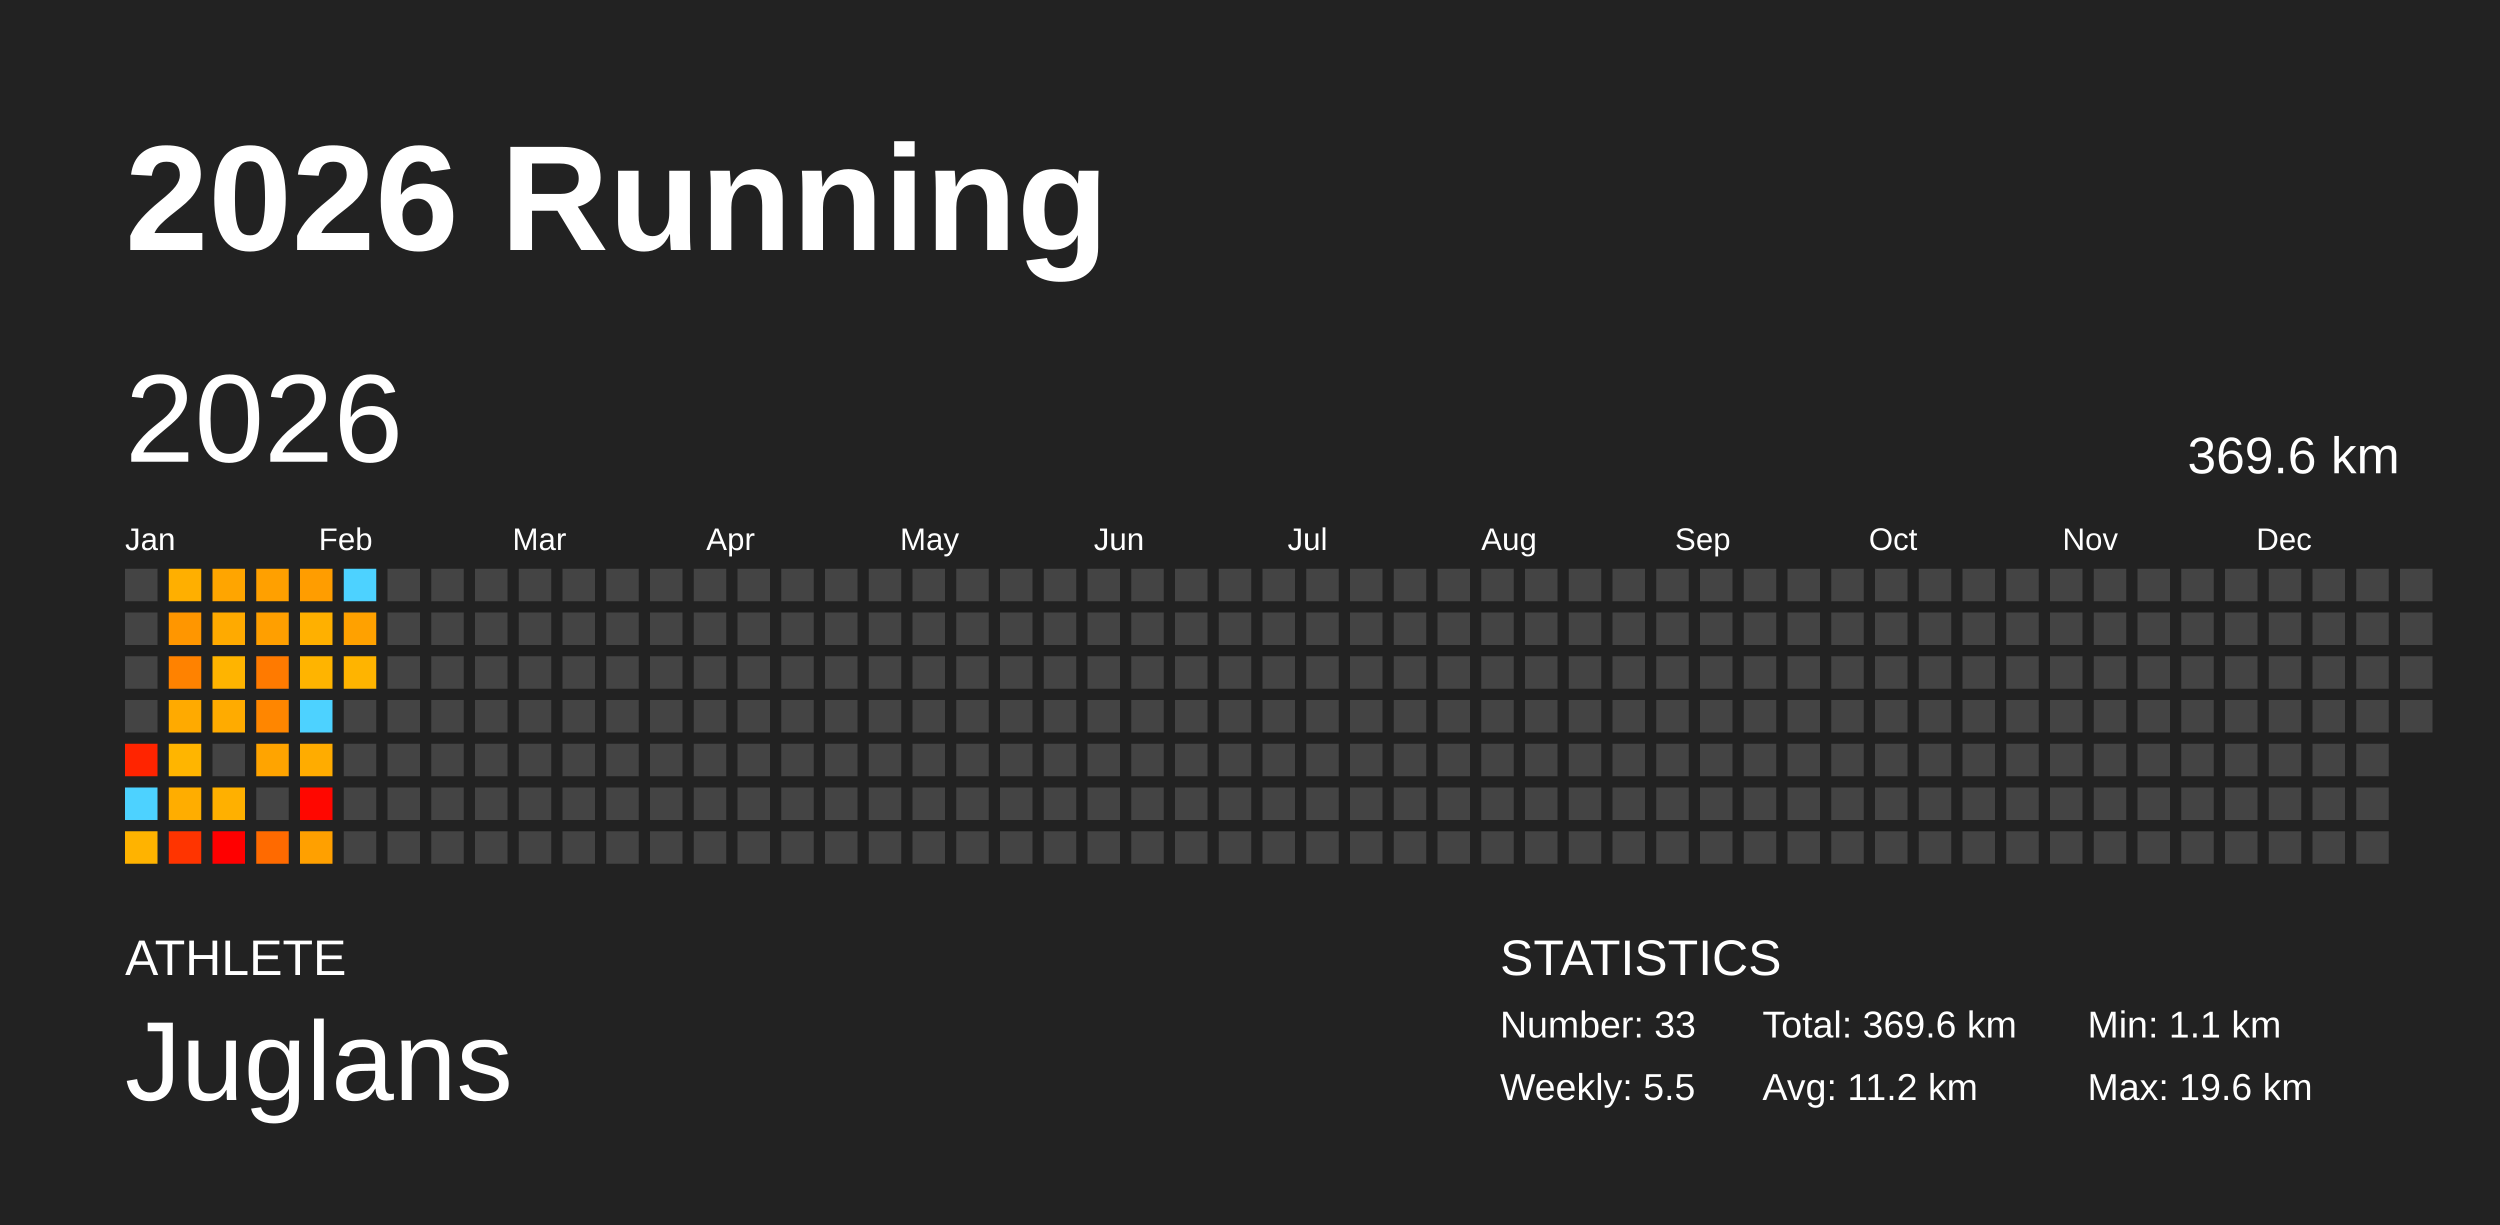
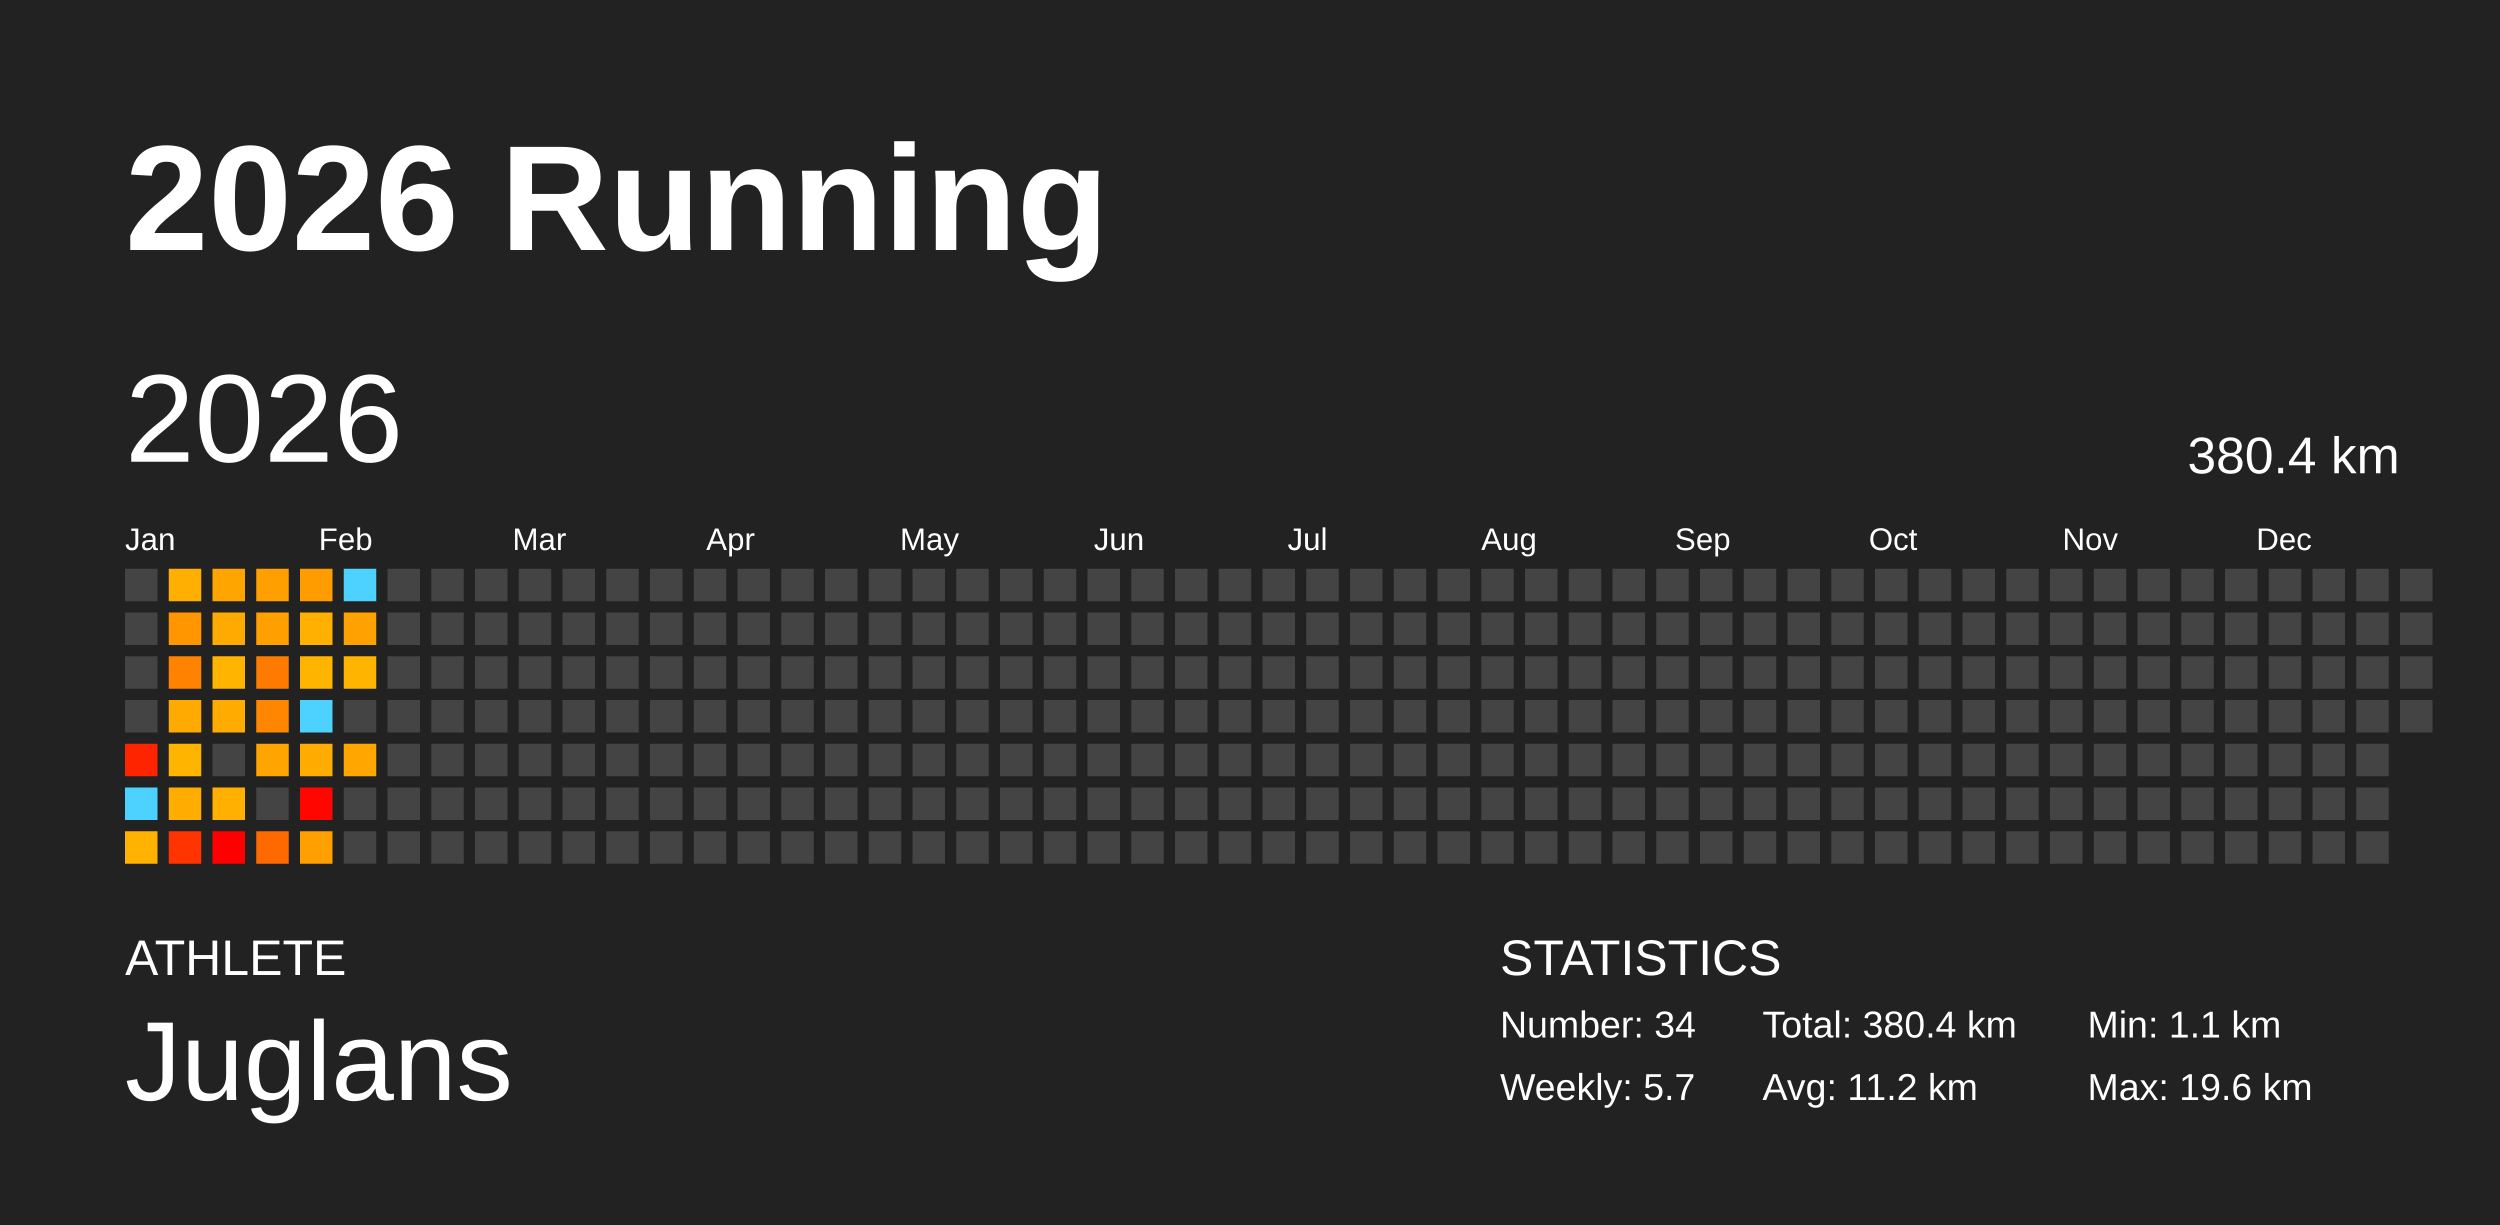
<svg xmlns="http://www.w3.org/2000/svg" baseProfile="full" height="98mm" version="1.1" viewBox="0,0,200,98" width="200mm">
  <defs />
  <rect fill="#222222" height="98" width="200" x="0" y="0" />
  <text fill="#FFFFFF" style="font-size:12px; font-family:Arial; font-weight:bold;" x="10" y="20">2026 Running</text>
  <text fill="#FFFFFF" style="font-size:4px; font-family:Arial" x="10" y="78">ATHLETE</text>
  <text fill="#FFFFFF" style="font-size:9px; font-family:Arial" x="10" y="88">Juglans</text>
  <text fill="#FFFFFF" style="font-size:4px; font-family:Arial" x="120" y="78">STATISTICS</text>
-   <text fill="#FFFFFF" style="font-size:3px; font-family:Arial" x="120" y="83">Number: 33</text>
-   <text fill="#FFFFFF" style="font-size:3px; font-family:Arial" x="120" y="88">Weekly: 5.5</text>
-   <text fill="#FFFFFF" style="font-size:3px; font-family:Arial" x="141" y="83">Total: 369.6 km</text>
+   <text fill="#FFFFFF" style="font-size:3px; font-family:Arial" x="120" y="83">Number: 34</text>
+   <text fill="#FFFFFF" style="font-size:3px; font-family:Arial" x="120" y="88">Weekly: 5.7</text>
+   <text fill="#FFFFFF" style="font-size:3px; font-family:Arial" x="141" y="83">Total: 380.4 km</text>
  <text fill="#FFFFFF" style="font-size:3px; font-family:Arial" x="141" y="88">Avg: 11.2 km</text>
  <text fill="#FFFFFF" style="font-size:3px; font-family:Arial" x="167" y="83">Min: 1.1 km</text>
  <text fill="#FFFFFF" style="font-size:3px; font-family:Arial" x="167" y="88">Max: 19.6 km</text>
  <text dominant-baseline="hanging" fill="#FFFFFF" style="font-size:10.0px; font-family:Arial;" x="10" y="30">2026</text>
-   <text dominant-baseline="hanging" fill="#FFFFFF" style="font-size:4.125px; font-family:Arial;" x="175" y="35">369.6 km</text>
+   <text dominant-baseline="hanging" fill="#FFFFFF" style="font-size:4.125px; font-family:Arial;" x="175" y="35">380.4 km</text>
  <text fill="#FFFFFF" style="font-size:2.5px; font-family:Arial" x="10.0" y="44">Jan</text>
  <text fill="#FFFFFF" style="font-size:2.5px; font-family:Arial" x="25.5" y="44">Feb</text>
  <text fill="#FFFFFF" style="font-size:2.5px; font-family:Arial" x="41.0" y="44">Mar</text>
  <text fill="#FFFFFF" style="font-size:2.5px; font-family:Arial" x="56.5" y="44">Apr</text>
  <text fill="#FFFFFF" style="font-size:2.5px; font-family:Arial" x="72.0" y="44">May</text>
  <text fill="#FFFFFF" style="font-size:2.5px; font-family:Arial" x="87.5" y="44">Jun</text>
  <text fill="#FFFFFF" style="font-size:2.5px; font-family:Arial" x="103.0" y="44">Jul</text>
  <text fill="#FFFFFF" style="font-size:2.5px; font-family:Arial" x="118.5" y="44">Aug</text>
  <text fill="#FFFFFF" style="font-size:2.5px; font-family:Arial" x="134.0" y="44">Sep</text>
  <text fill="#FFFFFF" style="font-size:2.5px; font-family:Arial" x="149.5" y="44">Oct</text>
  <text fill="#FFFFFF" style="font-size:2.5px; font-family:Arial" x="165.0" y="44">Nov</text>
  <text fill="#FFFFFF" style="font-size:2.5px; font-family:Arial" x="180.5" y="44">Dec</text>
  <rect fill="#444444" height="2.6" width="2.6" x="10.0" y="45.5" />
  <rect fill="#444444" height="2.6" width="2.6" x="10.0" y="49.0" />
  <rect fill="#444444" height="2.6" width="2.6" x="10.0" y="52.5" />
  <rect fill="#444444" height="2.6" width="2.6" x="10.0" y="56.0" />
  <rect fill="#ff2400" height="2.6" width="2.6" x="10.0" y="59.5" />
  <rect fill="#4dd2ff" height="2.6" width="2.6" x="10.0" y="63.0" />
  <rect fill="#ffb300" height="2.6" width="2.6" x="10.0" y="66.5" />
  <rect fill="#ffaf00" height="2.6" width="2.6" x="13.5" y="45.5" />
  <rect fill="#ff9600" height="2.6" width="2.6" x="13.5" y="49.0" />
  <rect fill="#ff8200" height="2.6" width="2.6" x="13.5" y="52.5" />
  <rect fill="#ffaa00" height="2.6" width="2.6" x="13.5" y="56.0" />
  <rect fill="#ffb500" height="2.6" width="2.6" x="13.5" y="59.5" />
  <rect fill="#ffad00" height="2.6" width="2.6" x="13.5" y="63.0" />
  <rect fill="#ff3400" height="2.6" width="2.6" x="13.5" y="66.5" />
  <rect fill="#ffa500" height="2.6" width="2.6" x="17.0" y="45.5" />
  <rect fill="#ffaa00" height="2.6" width="2.6" x="17.0" y="49.0" />
  <rect fill="#ffb400" height="2.6" width="2.6" x="17.0" y="52.5" />
  <rect fill="#ffab00" height="2.6" width="2.6" x="17.0" y="56.0" />
  <rect fill="#444444" height="2.6" width="2.6" x="17.0" y="59.5" />
  <rect fill="#ffb000" height="2.6" width="2.6" x="17.0" y="63.0" />
  <rect fill="#ff0000" height="2.6" width="2.6" x="17.0" y="66.5" />
  <rect fill="#ffa000" height="2.6" width="2.6" x="20.5" y="45.5" />
  <rect fill="#ff9f00" height="2.6" width="2.6" x="20.5" y="49.0" />
  <rect fill="#ff7a00" height="2.6" width="2.6" x="20.5" y="52.5" />
  <rect fill="#ff8600" height="2.6" width="2.6" x="20.5" y="56.0" />
  <rect fill="#ffa400" height="2.6" width="2.6" x="20.5" y="59.5" />
  <rect fill="#444444" height="2.6" width="2.6" x="20.5" y="63.0" />
  <rect fill="#ff6a00" height="2.6" width="2.6" x="20.5" y="66.5" />
  <rect fill="#ff9d00" height="2.6" width="2.6" x="24.0" y="45.5" />
  <rect fill="#ffb000" height="2.6" width="2.6" x="24.0" y="49.0" />
  <rect fill="#ffb400" height="2.6" width="2.6" x="24.0" y="52.5" />
  <rect fill="#4dd2ff" height="2.6" width="2.6" x="24.0" y="56.0" />
  <rect fill="#ffac00" height="2.6" width="2.6" x="24.0" y="59.5" />
  <rect fill="#ff0700" height="2.6" width="2.6" x="24.0" y="63.0" />
  <rect fill="#ffa000" height="2.6" width="2.6" x="24.0" y="66.5" />
  <rect fill="#4dd2ff" height="2.6" width="2.6" x="27.5" y="45.5" />
  <rect fill="#ffa100" height="2.6" width="2.6" x="27.5" y="49.0" />
  <rect fill="#ffb400" height="2.6" width="2.6" x="27.5" y="52.5" />
  <rect fill="#444444" height="2.6" width="2.6" x="27.5" y="56.0" />
-   <rect fill="#444444" height="2.6" width="2.6" x="27.5" y="59.5" />
+   <rect fill="#ffa600" height="2.6" width="2.6" x="27.5" y="59.5" />
  <rect fill="#444444" height="2.6" width="2.6" x="27.5" y="63.0" />
  <rect fill="#444444" height="2.6" width="2.6" x="27.5" y="66.5" />
  <rect fill="#444444" height="2.6" width="2.6" x="31.0" y="45.5" />
  <rect fill="#444444" height="2.6" width="2.6" x="31.0" y="49.0" />
  <rect fill="#444444" height="2.6" width="2.6" x="31.0" y="52.5" />
  <rect fill="#444444" height="2.6" width="2.6" x="31.0" y="56.0" />
  <rect fill="#444444" height="2.6" width="2.6" x="31.0" y="59.5" />
  <rect fill="#444444" height="2.6" width="2.6" x="31.0" y="63.0" />
  <rect fill="#444444" height="2.6" width="2.6" x="31.0" y="66.5" />
  <rect fill="#444444" height="2.6" width="2.6" x="34.5" y="45.5" />
  <rect fill="#444444" height="2.6" width="2.6" x="34.5" y="49.0" />
  <rect fill="#444444" height="2.6" width="2.6" x="34.5" y="52.5" />
  <rect fill="#444444" height="2.6" width="2.6" x="34.5" y="56.0" />
  <rect fill="#444444" height="2.6" width="2.6" x="34.5" y="59.5" />
  <rect fill="#444444" height="2.6" width="2.6" x="34.5" y="63.0" />
  <rect fill="#444444" height="2.6" width="2.6" x="34.5" y="66.5" />
  <rect fill="#444444" height="2.6" width="2.6" x="38.0" y="45.5" />
  <rect fill="#444444" height="2.6" width="2.6" x="38.0" y="49.0" />
  <rect fill="#444444" height="2.6" width="2.6" x="38.0" y="52.5" />
  <rect fill="#444444" height="2.6" width="2.6" x="38.0" y="56.0" />
  <rect fill="#444444" height="2.6" width="2.6" x="38.0" y="59.5" />
  <rect fill="#444444" height="2.6" width="2.6" x="38.0" y="63.0" />
  <rect fill="#444444" height="2.6" width="2.6" x="38.0" y="66.5" />
  <rect fill="#444444" height="2.6" width="2.6" x="41.5" y="45.5" />
  <rect fill="#444444" height="2.6" width="2.6" x="41.5" y="49.0" />
  <rect fill="#444444" height="2.6" width="2.6" x="41.5" y="52.5" />
  <rect fill="#444444" height="2.6" width="2.6" x="41.5" y="56.0" />
  <rect fill="#444444" height="2.6" width="2.6" x="41.5" y="59.5" />
  <rect fill="#444444" height="2.6" width="2.6" x="41.5" y="63.0" />
  <rect fill="#444444" height="2.6" width="2.6" x="41.5" y="66.5" />
  <rect fill="#444444" height="2.6" width="2.6" x="45.0" y="45.5" />
  <rect fill="#444444" height="2.6" width="2.6" x="45.0" y="49.0" />
  <rect fill="#444444" height="2.6" width="2.6" x="45.0" y="52.5" />
  <rect fill="#444444" height="2.6" width="2.6" x="45.0" y="56.0" />
  <rect fill="#444444" height="2.6" width="2.6" x="45.0" y="59.5" />
  <rect fill="#444444" height="2.6" width="2.6" x="45.0" y="63.0" />
  <rect fill="#444444" height="2.6" width="2.6" x="45.0" y="66.5" />
  <rect fill="#444444" height="2.6" width="2.6" x="48.5" y="45.5" />
  <rect fill="#444444" height="2.6" width="2.6" x="48.5" y="49.0" />
  <rect fill="#444444" height="2.6" width="2.6" x="48.5" y="52.5" />
  <rect fill="#444444" height="2.6" width="2.6" x="48.5" y="56.0" />
  <rect fill="#444444" height="2.6" width="2.6" x="48.5" y="59.5" />
  <rect fill="#444444" height="2.6" width="2.6" x="48.5" y="63.0" />
  <rect fill="#444444" height="2.6" width="2.6" x="48.5" y="66.5" />
  <rect fill="#444444" height="2.6" width="2.6" x="52.0" y="45.5" />
  <rect fill="#444444" height="2.6" width="2.6" x="52.0" y="49.0" />
  <rect fill="#444444" height="2.6" width="2.6" x="52.0" y="52.5" />
  <rect fill="#444444" height="2.6" width="2.6" x="52.0" y="56.0" />
  <rect fill="#444444" height="2.6" width="2.6" x="52.0" y="59.5" />
  <rect fill="#444444" height="2.6" width="2.6" x="52.0" y="63.0" />
  <rect fill="#444444" height="2.6" width="2.6" x="52.0" y="66.5" />
  <rect fill="#444444" height="2.6" width="2.6" x="55.5" y="45.5" />
  <rect fill="#444444" height="2.6" width="2.6" x="55.5" y="49.0" />
  <rect fill="#444444" height="2.6" width="2.6" x="55.5" y="52.5" />
  <rect fill="#444444" height="2.6" width="2.6" x="55.5" y="56.0" />
  <rect fill="#444444" height="2.6" width="2.6" x="55.5" y="59.5" />
  <rect fill="#444444" height="2.6" width="2.6" x="55.5" y="63.0" />
  <rect fill="#444444" height="2.6" width="2.6" x="55.5" y="66.5" />
  <rect fill="#444444" height="2.6" width="2.6" x="59.0" y="45.5" />
  <rect fill="#444444" height="2.6" width="2.6" x="59.0" y="49.0" />
  <rect fill="#444444" height="2.6" width="2.6" x="59.0" y="52.5" />
  <rect fill="#444444" height="2.6" width="2.6" x="59.0" y="56.0" />
  <rect fill="#444444" height="2.6" width="2.6" x="59.0" y="59.5" />
  <rect fill="#444444" height="2.6" width="2.6" x="59.0" y="63.0" />
  <rect fill="#444444" height="2.6" width="2.6" x="59.0" y="66.5" />
  <rect fill="#444444" height="2.6" width="2.6" x="62.5" y="45.5" />
  <rect fill="#444444" height="2.6" width="2.6" x="62.5" y="49.0" />
  <rect fill="#444444" height="2.6" width="2.6" x="62.5" y="52.5" />
  <rect fill="#444444" height="2.6" width="2.6" x="62.5" y="56.0" />
  <rect fill="#444444" height="2.6" width="2.6" x="62.5" y="59.5" />
  <rect fill="#444444" height="2.6" width="2.6" x="62.5" y="63.0" />
  <rect fill="#444444" height="2.6" width="2.6" x="62.5" y="66.5" />
  <rect fill="#444444" height="2.6" width="2.6" x="66.0" y="45.5" />
  <rect fill="#444444" height="2.6" width="2.6" x="66.0" y="49.0" />
  <rect fill="#444444" height="2.6" width="2.6" x="66.0" y="52.5" />
  <rect fill="#444444" height="2.6" width="2.6" x="66.0" y="56.0" />
  <rect fill="#444444" height="2.6" width="2.6" x="66.0" y="59.5" />
  <rect fill="#444444" height="2.6" width="2.6" x="66.0" y="63.0" />
  <rect fill="#444444" height="2.6" width="2.6" x="66.0" y="66.5" />
  <rect fill="#444444" height="2.6" width="2.6" x="69.5" y="45.5" />
  <rect fill="#444444" height="2.6" width="2.6" x="69.5" y="49.0" />
  <rect fill="#444444" height="2.6" width="2.6" x="69.5" y="52.5" />
  <rect fill="#444444" height="2.6" width="2.6" x="69.5" y="56.0" />
  <rect fill="#444444" height="2.6" width="2.6" x="69.5" y="59.5" />
  <rect fill="#444444" height="2.6" width="2.6" x="69.5" y="63.0" />
  <rect fill="#444444" height="2.6" width="2.6" x="69.5" y="66.5" />
  <rect fill="#444444" height="2.6" width="2.6" x="73.0" y="45.5" />
  <rect fill="#444444" height="2.6" width="2.6" x="73.0" y="49.0" />
  <rect fill="#444444" height="2.6" width="2.6" x="73.0" y="52.5" />
  <rect fill="#444444" height="2.6" width="2.6" x="73.0" y="56.0" />
  <rect fill="#444444" height="2.6" width="2.6" x="73.0" y="59.5" />
  <rect fill="#444444" height="2.6" width="2.6" x="73.0" y="63.0" />
  <rect fill="#444444" height="2.6" width="2.6" x="73.0" y="66.5" />
  <rect fill="#444444" height="2.6" width="2.6" x="76.5" y="45.5" />
  <rect fill="#444444" height="2.6" width="2.6" x="76.5" y="49.0" />
  <rect fill="#444444" height="2.6" width="2.6" x="76.5" y="52.5" />
  <rect fill="#444444" height="2.6" width="2.6" x="76.5" y="56.0" />
  <rect fill="#444444" height="2.6" width="2.6" x="76.5" y="59.5" />
  <rect fill="#444444" height="2.6" width="2.6" x="76.5" y="63.0" />
  <rect fill="#444444" height="2.6" width="2.6" x="76.5" y="66.5" />
  <rect fill="#444444" height="2.6" width="2.6" x="80.0" y="45.5" />
  <rect fill="#444444" height="2.6" width="2.6" x="80.0" y="49.0" />
  <rect fill="#444444" height="2.6" width="2.6" x="80.0" y="52.5" />
  <rect fill="#444444" height="2.6" width="2.6" x="80.0" y="56.0" />
  <rect fill="#444444" height="2.6" width="2.6" x="80.0" y="59.5" />
  <rect fill="#444444" height="2.6" width="2.6" x="80.0" y="63.0" />
  <rect fill="#444444" height="2.6" width="2.6" x="80.0" y="66.5" />
  <rect fill="#444444" height="2.6" width="2.6" x="83.5" y="45.5" />
  <rect fill="#444444" height="2.6" width="2.6" x="83.5" y="49.0" />
  <rect fill="#444444" height="2.6" width="2.6" x="83.5" y="52.5" />
  <rect fill="#444444" height="2.6" width="2.6" x="83.5" y="56.0" />
  <rect fill="#444444" height="2.6" width="2.6" x="83.5" y="59.5" />
  <rect fill="#444444" height="2.6" width="2.6" x="83.5" y="63.0" />
  <rect fill="#444444" height="2.6" width="2.6" x="83.5" y="66.5" />
  <rect fill="#444444" height="2.6" width="2.6" x="87.0" y="45.5" />
  <rect fill="#444444" height="2.6" width="2.6" x="87.0" y="49.0" />
  <rect fill="#444444" height="2.6" width="2.6" x="87.0" y="52.5" />
  <rect fill="#444444" height="2.6" width="2.6" x="87.0" y="56.0" />
  <rect fill="#444444" height="2.6" width="2.6" x="87.0" y="59.5" />
  <rect fill="#444444" height="2.6" width="2.6" x="87.0" y="63.0" />
  <rect fill="#444444" height="2.6" width="2.6" x="87.0" y="66.5" />
  <rect fill="#444444" height="2.6" width="2.6" x="90.5" y="45.5" />
  <rect fill="#444444" height="2.6" width="2.6" x="90.5" y="49.0" />
  <rect fill="#444444" height="2.6" width="2.6" x="90.5" y="52.5" />
  <rect fill="#444444" height="2.6" width="2.6" x="90.5" y="56.0" />
  <rect fill="#444444" height="2.6" width="2.6" x="90.5" y="59.5" />
  <rect fill="#444444" height="2.6" width="2.6" x="90.5" y="63.0" />
  <rect fill="#444444" height="2.6" width="2.6" x="90.5" y="66.5" />
  <rect fill="#444444" height="2.6" width="2.6" x="94.0" y="45.5" />
  <rect fill="#444444" height="2.6" width="2.6" x="94.0" y="49.0" />
  <rect fill="#444444" height="2.6" width="2.6" x="94.0" y="52.5" />
  <rect fill="#444444" height="2.6" width="2.6" x="94.0" y="56.0" />
  <rect fill="#444444" height="2.6" width="2.6" x="94.0" y="59.5" />
  <rect fill="#444444" height="2.6" width="2.6" x="94.0" y="63.0" />
  <rect fill="#444444" height="2.6" width="2.6" x="94.0" y="66.5" />
  <rect fill="#444444" height="2.6" width="2.6" x="97.5" y="45.5" />
  <rect fill="#444444" height="2.6" width="2.6" x="97.5" y="49.0" />
  <rect fill="#444444" height="2.6" width="2.6" x="97.5" y="52.5" />
  <rect fill="#444444" height="2.6" width="2.6" x="97.5" y="56.0" />
  <rect fill="#444444" height="2.6" width="2.6" x="97.5" y="59.5" />
  <rect fill="#444444" height="2.6" width="2.6" x="97.5" y="63.0" />
  <rect fill="#444444" height="2.6" width="2.6" x="97.5" y="66.5" />
  <rect fill="#444444" height="2.6" width="2.6" x="101.0" y="45.5" />
  <rect fill="#444444" height="2.6" width="2.6" x="101.0" y="49.0" />
  <rect fill="#444444" height="2.6" width="2.6" x="101.0" y="52.5" />
  <rect fill="#444444" height="2.6" width="2.6" x="101.0" y="56.0" />
  <rect fill="#444444" height="2.6" width="2.6" x="101.0" y="59.5" />
  <rect fill="#444444" height="2.6" width="2.6" x="101.0" y="63.0" />
  <rect fill="#444444" height="2.6" width="2.6" x="101.0" y="66.5" />
  <rect fill="#444444" height="2.6" width="2.6" x="104.5" y="45.5" />
  <rect fill="#444444" height="2.6" width="2.6" x="104.5" y="49.0" />
  <rect fill="#444444" height="2.6" width="2.6" x="104.5" y="52.5" />
  <rect fill="#444444" height="2.6" width="2.6" x="104.5" y="56.0" />
  <rect fill="#444444" height="2.6" width="2.6" x="104.5" y="59.5" />
  <rect fill="#444444" height="2.6" width="2.6" x="104.5" y="63.0" />
  <rect fill="#444444" height="2.6" width="2.6" x="104.5" y="66.5" />
  <rect fill="#444444" height="2.6" width="2.6" x="108.0" y="45.5" />
  <rect fill="#444444" height="2.6" width="2.6" x="108.0" y="49.0" />
  <rect fill="#444444" height="2.6" width="2.6" x="108.0" y="52.5" />
  <rect fill="#444444" height="2.6" width="2.6" x="108.0" y="56.0" />
  <rect fill="#444444" height="2.6" width="2.6" x="108.0" y="59.5" />
  <rect fill="#444444" height="2.6" width="2.6" x="108.0" y="63.0" />
  <rect fill="#444444" height="2.6" width="2.6" x="108.0" y="66.5" />
  <rect fill="#444444" height="2.6" width="2.6" x="111.5" y="45.5" />
  <rect fill="#444444" height="2.6" width="2.6" x="111.5" y="49.0" />
  <rect fill="#444444" height="2.6" width="2.6" x="111.5" y="52.5" />
  <rect fill="#444444" height="2.6" width="2.6" x="111.5" y="56.0" />
  <rect fill="#444444" height="2.6" width="2.6" x="111.5" y="59.5" />
  <rect fill="#444444" height="2.6" width="2.6" x="111.5" y="63.0" />
  <rect fill="#444444" height="2.6" width="2.6" x="111.5" y="66.5" />
  <rect fill="#444444" height="2.6" width="2.6" x="115.0" y="45.5" />
  <rect fill="#444444" height="2.6" width="2.6" x="115.0" y="49.0" />
  <rect fill="#444444" height="2.6" width="2.6" x="115.0" y="52.5" />
  <rect fill="#444444" height="2.6" width="2.6" x="115.0" y="56.0" />
  <rect fill="#444444" height="2.6" width="2.6" x="115.0" y="59.5" />
  <rect fill="#444444" height="2.6" width="2.6" x="115.0" y="63.0" />
  <rect fill="#444444" height="2.6" width="2.6" x="115.0" y="66.5" />
  <rect fill="#444444" height="2.6" width="2.6" x="118.5" y="45.5" />
  <rect fill="#444444" height="2.6" width="2.6" x="118.5" y="49.0" />
  <rect fill="#444444" height="2.6" width="2.6" x="118.5" y="52.5" />
  <rect fill="#444444" height="2.6" width="2.6" x="118.5" y="56.0" />
  <rect fill="#444444" height="2.6" width="2.6" x="118.5" y="59.5" />
  <rect fill="#444444" height="2.6" width="2.6" x="118.5" y="63.0" />
  <rect fill="#444444" height="2.6" width="2.6" x="118.5" y="66.5" />
  <rect fill="#444444" height="2.6" width="2.6" x="122.0" y="45.5" />
  <rect fill="#444444" height="2.6" width="2.6" x="122.0" y="49.0" />
  <rect fill="#444444" height="2.6" width="2.6" x="122.0" y="52.5" />
  <rect fill="#444444" height="2.6" width="2.6" x="122.0" y="56.0" />
  <rect fill="#444444" height="2.6" width="2.6" x="122.0" y="59.5" />
  <rect fill="#444444" height="2.6" width="2.6" x="122.0" y="63.0" />
  <rect fill="#444444" height="2.6" width="2.6" x="122.0" y="66.5" />
  <rect fill="#444444" height="2.6" width="2.6" x="125.5" y="45.5" />
  <rect fill="#444444" height="2.6" width="2.6" x="125.5" y="49.0" />
  <rect fill="#444444" height="2.6" width="2.6" x="125.5" y="52.5" />
  <rect fill="#444444" height="2.6" width="2.6" x="125.5" y="56.0" />
  <rect fill="#444444" height="2.6" width="2.6" x="125.5" y="59.5" />
  <rect fill="#444444" height="2.6" width="2.6" x="125.5" y="63.0" />
  <rect fill="#444444" height="2.6" width="2.6" x="125.5" y="66.5" />
  <rect fill="#444444" height="2.6" width="2.6" x="129.0" y="45.5" />
  <rect fill="#444444" height="2.6" width="2.6" x="129.0" y="49.0" />
  <rect fill="#444444" height="2.6" width="2.6" x="129.0" y="52.5" />
  <rect fill="#444444" height="2.6" width="2.6" x="129.0" y="56.0" />
  <rect fill="#444444" height="2.6" width="2.6" x="129.0" y="59.5" />
  <rect fill="#444444" height="2.6" width="2.6" x="129.0" y="63.0" />
  <rect fill="#444444" height="2.6" width="2.6" x="129.0" y="66.5" />
  <rect fill="#444444" height="2.6" width="2.6" x="132.5" y="45.5" />
  <rect fill="#444444" height="2.6" width="2.6" x="132.5" y="49.0" />
  <rect fill="#444444" height="2.6" width="2.6" x="132.5" y="52.5" />
  <rect fill="#444444" height="2.6" width="2.6" x="132.5" y="56.0" />
  <rect fill="#444444" height="2.6" width="2.6" x="132.5" y="59.5" />
  <rect fill="#444444" height="2.6" width="2.6" x="132.5" y="63.0" />
  <rect fill="#444444" height="2.6" width="2.6" x="132.5" y="66.5" />
  <rect fill="#444444" height="2.6" width="2.6" x="136.0" y="45.5" />
  <rect fill="#444444" height="2.6" width="2.6" x="136.0" y="49.0" />
  <rect fill="#444444" height="2.6" width="2.6" x="136.0" y="52.5" />
  <rect fill="#444444" height="2.6" width="2.6" x="136.0" y="56.0" />
  <rect fill="#444444" height="2.6" width="2.6" x="136.0" y="59.5" />
  <rect fill="#444444" height="2.6" width="2.6" x="136.0" y="63.0" />
  <rect fill="#444444" height="2.6" width="2.6" x="136.0" y="66.5" />
  <rect fill="#444444" height="2.6" width="2.6" x="139.5" y="45.5" />
  <rect fill="#444444" height="2.6" width="2.6" x="139.5" y="49.0" />
  <rect fill="#444444" height="2.6" width="2.6" x="139.5" y="52.5" />
  <rect fill="#444444" height="2.6" width="2.6" x="139.5" y="56.0" />
  <rect fill="#444444" height="2.6" width="2.6" x="139.5" y="59.5" />
  <rect fill="#444444" height="2.6" width="2.6" x="139.5" y="63.0" />
  <rect fill="#444444" height="2.6" width="2.6" x="139.5" y="66.5" />
  <rect fill="#444444" height="2.6" width="2.6" x="143.0" y="45.5" />
  <rect fill="#444444" height="2.6" width="2.6" x="143.0" y="49.0" />
  <rect fill="#444444" height="2.6" width="2.6" x="143.0" y="52.5" />
  <rect fill="#444444" height="2.6" width="2.6" x="143.0" y="56.0" />
  <rect fill="#444444" height="2.6" width="2.6" x="143.0" y="59.5" />
  <rect fill="#444444" height="2.6" width="2.6" x="143.0" y="63.0" />
  <rect fill="#444444" height="2.6" width="2.6" x="143.0" y="66.5" />
  <rect fill="#444444" height="2.6" width="2.6" x="146.5" y="45.5" />
  <rect fill="#444444" height="2.6" width="2.6" x="146.5" y="49.0" />
  <rect fill="#444444" height="2.6" width="2.6" x="146.5" y="52.5" />
  <rect fill="#444444" height="2.6" width="2.6" x="146.5" y="56.0" />
  <rect fill="#444444" height="2.6" width="2.6" x="146.5" y="59.5" />
  <rect fill="#444444" height="2.6" width="2.6" x="146.5" y="63.0" />
  <rect fill="#444444" height="2.6" width="2.6" x="146.5" y="66.5" />
  <rect fill="#444444" height="2.6" width="2.6" x="150.0" y="45.5" />
  <rect fill="#444444" height="2.6" width="2.6" x="150.0" y="49.0" />
  <rect fill="#444444" height="2.6" width="2.6" x="150.0" y="52.5" />
  <rect fill="#444444" height="2.6" width="2.6" x="150.0" y="56.0" />
  <rect fill="#444444" height="2.6" width="2.6" x="150.0" y="59.5" />
  <rect fill="#444444" height="2.6" width="2.6" x="150.0" y="63.0" />
  <rect fill="#444444" height="2.6" width="2.6" x="150.0" y="66.5" />
  <rect fill="#444444" height="2.6" width="2.6" x="153.5" y="45.5" />
  <rect fill="#444444" height="2.6" width="2.6" x="153.5" y="49.0" />
  <rect fill="#444444" height="2.6" width="2.6" x="153.5" y="52.5" />
  <rect fill="#444444" height="2.6" width="2.6" x="153.5" y="56.0" />
  <rect fill="#444444" height="2.6" width="2.6" x="153.5" y="59.5" />
  <rect fill="#444444" height="2.6" width="2.6" x="153.5" y="63.0" />
  <rect fill="#444444" height="2.6" width="2.6" x="153.5" y="66.5" />
  <rect fill="#444444" height="2.6" width="2.6" x="157.0" y="45.5" />
  <rect fill="#444444" height="2.6" width="2.6" x="157.0" y="49.0" />
  <rect fill="#444444" height="2.6" width="2.6" x="157.0" y="52.5" />
  <rect fill="#444444" height="2.6" width="2.6" x="157.0" y="56.0" />
  <rect fill="#444444" height="2.6" width="2.6" x="157.0" y="59.5" />
  <rect fill="#444444" height="2.6" width="2.6" x="157.0" y="63.0" />
  <rect fill="#444444" height="2.6" width="2.6" x="157.0" y="66.5" />
  <rect fill="#444444" height="2.6" width="2.6" x="160.5" y="45.5" />
  <rect fill="#444444" height="2.6" width="2.6" x="160.5" y="49.0" />
  <rect fill="#444444" height="2.6" width="2.6" x="160.5" y="52.5" />
  <rect fill="#444444" height="2.6" width="2.6" x="160.5" y="56.0" />
  <rect fill="#444444" height="2.6" width="2.6" x="160.5" y="59.5" />
  <rect fill="#444444" height="2.6" width="2.6" x="160.5" y="63.0" />
  <rect fill="#444444" height="2.6" width="2.6" x="160.5" y="66.5" />
  <rect fill="#444444" height="2.6" width="2.6" x="164.0" y="45.5" />
  <rect fill="#444444" height="2.6" width="2.6" x="164.0" y="49.0" />
  <rect fill="#444444" height="2.6" width="2.6" x="164.0" y="52.5" />
  <rect fill="#444444" height="2.6" width="2.6" x="164.0" y="56.0" />
  <rect fill="#444444" height="2.6" width="2.6" x="164.0" y="59.5" />
  <rect fill="#444444" height="2.6" width="2.6" x="164.0" y="63.0" />
  <rect fill="#444444" height="2.6" width="2.6" x="164.0" y="66.5" />
  <rect fill="#444444" height="2.6" width="2.6" x="167.5" y="45.5" />
  <rect fill="#444444" height="2.6" width="2.6" x="167.5" y="49.0" />
  <rect fill="#444444" height="2.6" width="2.6" x="167.5" y="52.5" />
  <rect fill="#444444" height="2.6" width="2.6" x="167.5" y="56.0" />
  <rect fill="#444444" height="2.6" width="2.6" x="167.5" y="59.5" />
  <rect fill="#444444" height="2.6" width="2.6" x="167.5" y="63.0" />
  <rect fill="#444444" height="2.6" width="2.6" x="167.5" y="66.5" />
  <rect fill="#444444" height="2.6" width="2.6" x="171.0" y="45.5" />
  <rect fill="#444444" height="2.6" width="2.6" x="171.0" y="49.0" />
  <rect fill="#444444" height="2.6" width="2.6" x="171.0" y="52.5" />
  <rect fill="#444444" height="2.6" width="2.6" x="171.0" y="56.0" />
  <rect fill="#444444" height="2.6" width="2.6" x="171.0" y="59.5" />
  <rect fill="#444444" height="2.6" width="2.6" x="171.0" y="63.0" />
  <rect fill="#444444" height="2.6" width="2.6" x="171.0" y="66.5" />
  <rect fill="#444444" height="2.6" width="2.6" x="174.5" y="45.5" />
  <rect fill="#444444" height="2.6" width="2.6" x="174.5" y="49.0" />
  <rect fill="#444444" height="2.6" width="2.6" x="174.5" y="52.5" />
  <rect fill="#444444" height="2.6" width="2.6" x="174.5" y="56.0" />
  <rect fill="#444444" height="2.6" width="2.6" x="174.5" y="59.5" />
  <rect fill="#444444" height="2.6" width="2.6" x="174.5" y="63.0" />
  <rect fill="#444444" height="2.6" width="2.6" x="174.5" y="66.5" />
  <rect fill="#444444" height="2.6" width="2.6" x="178.0" y="45.5" />
  <rect fill="#444444" height="2.6" width="2.6" x="178.0" y="49.0" />
  <rect fill="#444444" height="2.6" width="2.6" x="178.0" y="52.5" />
  <rect fill="#444444" height="2.6" width="2.6" x="178.0" y="56.0" />
  <rect fill="#444444" height="2.6" width="2.6" x="178.0" y="59.5" />
  <rect fill="#444444" height="2.6" width="2.6" x="178.0" y="63.0" />
  <rect fill="#444444" height="2.6" width="2.6" x="178.0" y="66.5" />
  <rect fill="#444444" height="2.6" width="2.6" x="181.5" y="45.5" />
  <rect fill="#444444" height="2.6" width="2.6" x="181.5" y="49.0" />
  <rect fill="#444444" height="2.6" width="2.6" x="181.5" y="52.5" />
  <rect fill="#444444" height="2.6" width="2.6" x="181.5" y="56.0" />
  <rect fill="#444444" height="2.6" width="2.6" x="181.5" y="59.5" />
  <rect fill="#444444" height="2.6" width="2.6" x="181.5" y="63.0" />
  <rect fill="#444444" height="2.6" width="2.6" x="181.5" y="66.5" />
  <rect fill="#444444" height="2.6" width="2.6" x="185.0" y="45.5" />
  <rect fill="#444444" height="2.6" width="2.6" x="185.0" y="49.0" />
  <rect fill="#444444" height="2.6" width="2.6" x="185.0" y="52.5" />
  <rect fill="#444444" height="2.6" width="2.6" x="185.0" y="56.0" />
  <rect fill="#444444" height="2.6" width="2.6" x="185.0" y="59.5" />
  <rect fill="#444444" height="2.6" width="2.6" x="185.0" y="63.0" />
  <rect fill="#444444" height="2.6" width="2.6" x="185.0" y="66.5" />
  <rect fill="#444444" height="2.6" width="2.6" x="188.5" y="45.5" />
  <rect fill="#444444" height="2.6" width="2.6" x="188.5" y="49.0" />
  <rect fill="#444444" height="2.6" width="2.6" x="188.5" y="52.5" />
  <rect fill="#444444" height="2.6" width="2.6" x="188.5" y="56.0" />
  <rect fill="#444444" height="2.6" width="2.6" x="188.5" y="59.5" />
  <rect fill="#444444" height="2.6" width="2.6" x="188.5" y="63.0" />
  <rect fill="#444444" height="2.6" width="2.6" x="188.5" y="66.5" />
  <rect fill="#444444" height="2.6" width="2.6" x="192.0" y="45.5" />
  <rect fill="#444444" height="2.6" width="2.6" x="192.0" y="49.0" />
  <rect fill="#444444" height="2.6" width="2.6" x="192.0" y="52.5" />
  <rect fill="#444444" height="2.6" width="2.6" x="192.0" y="56.0" />
</svg>
